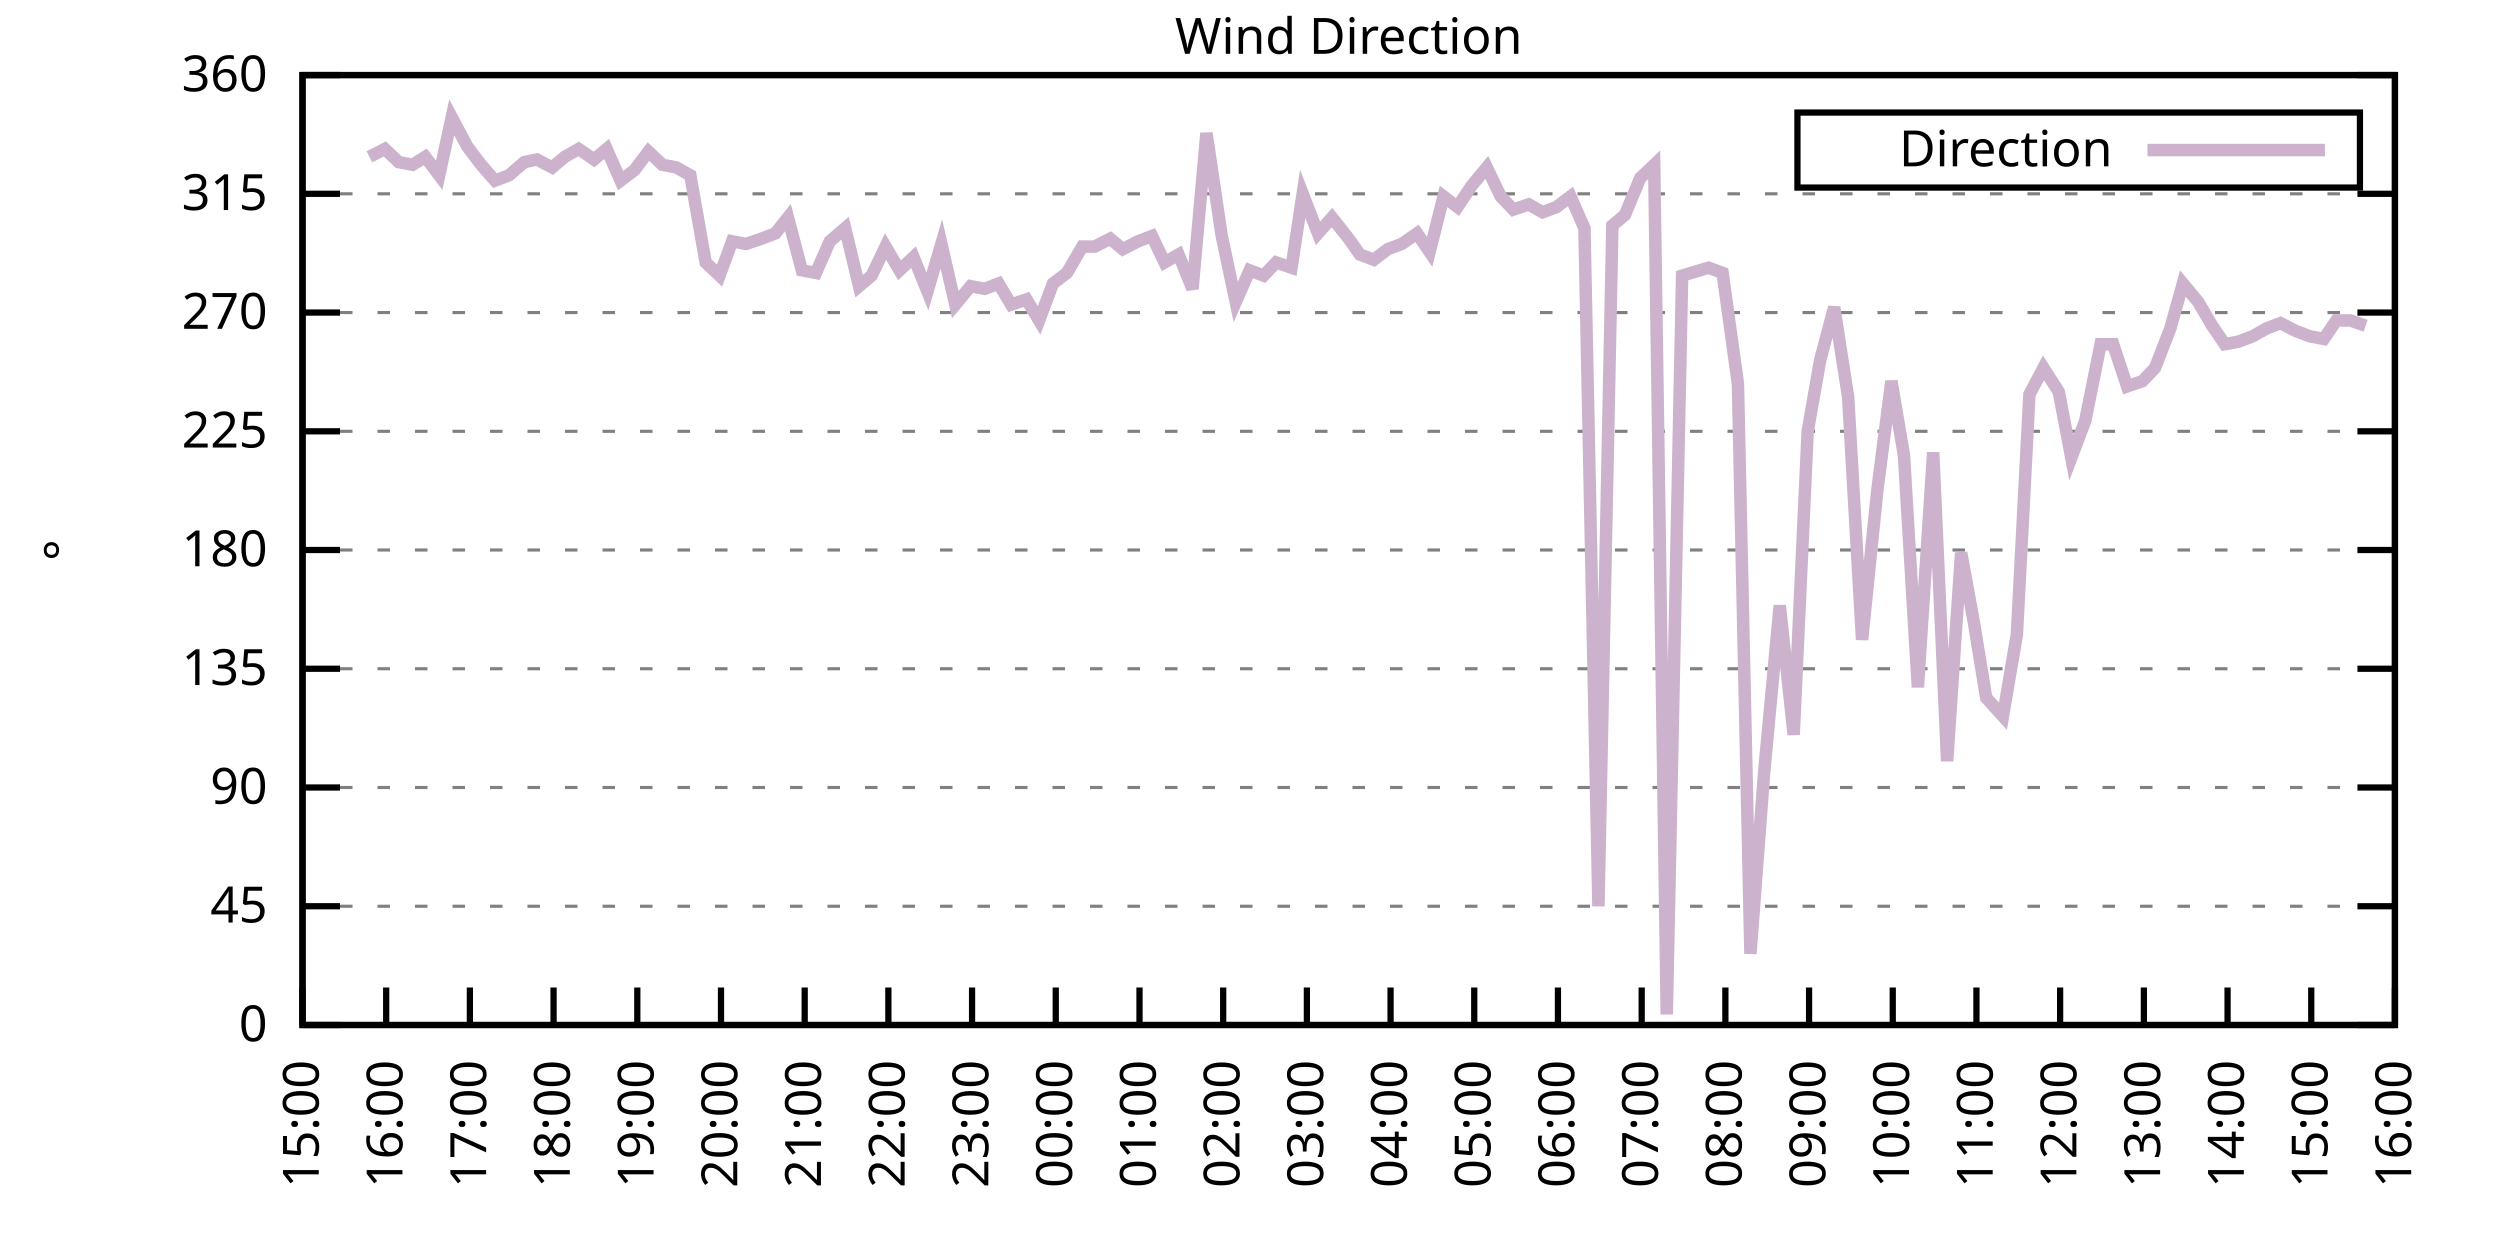
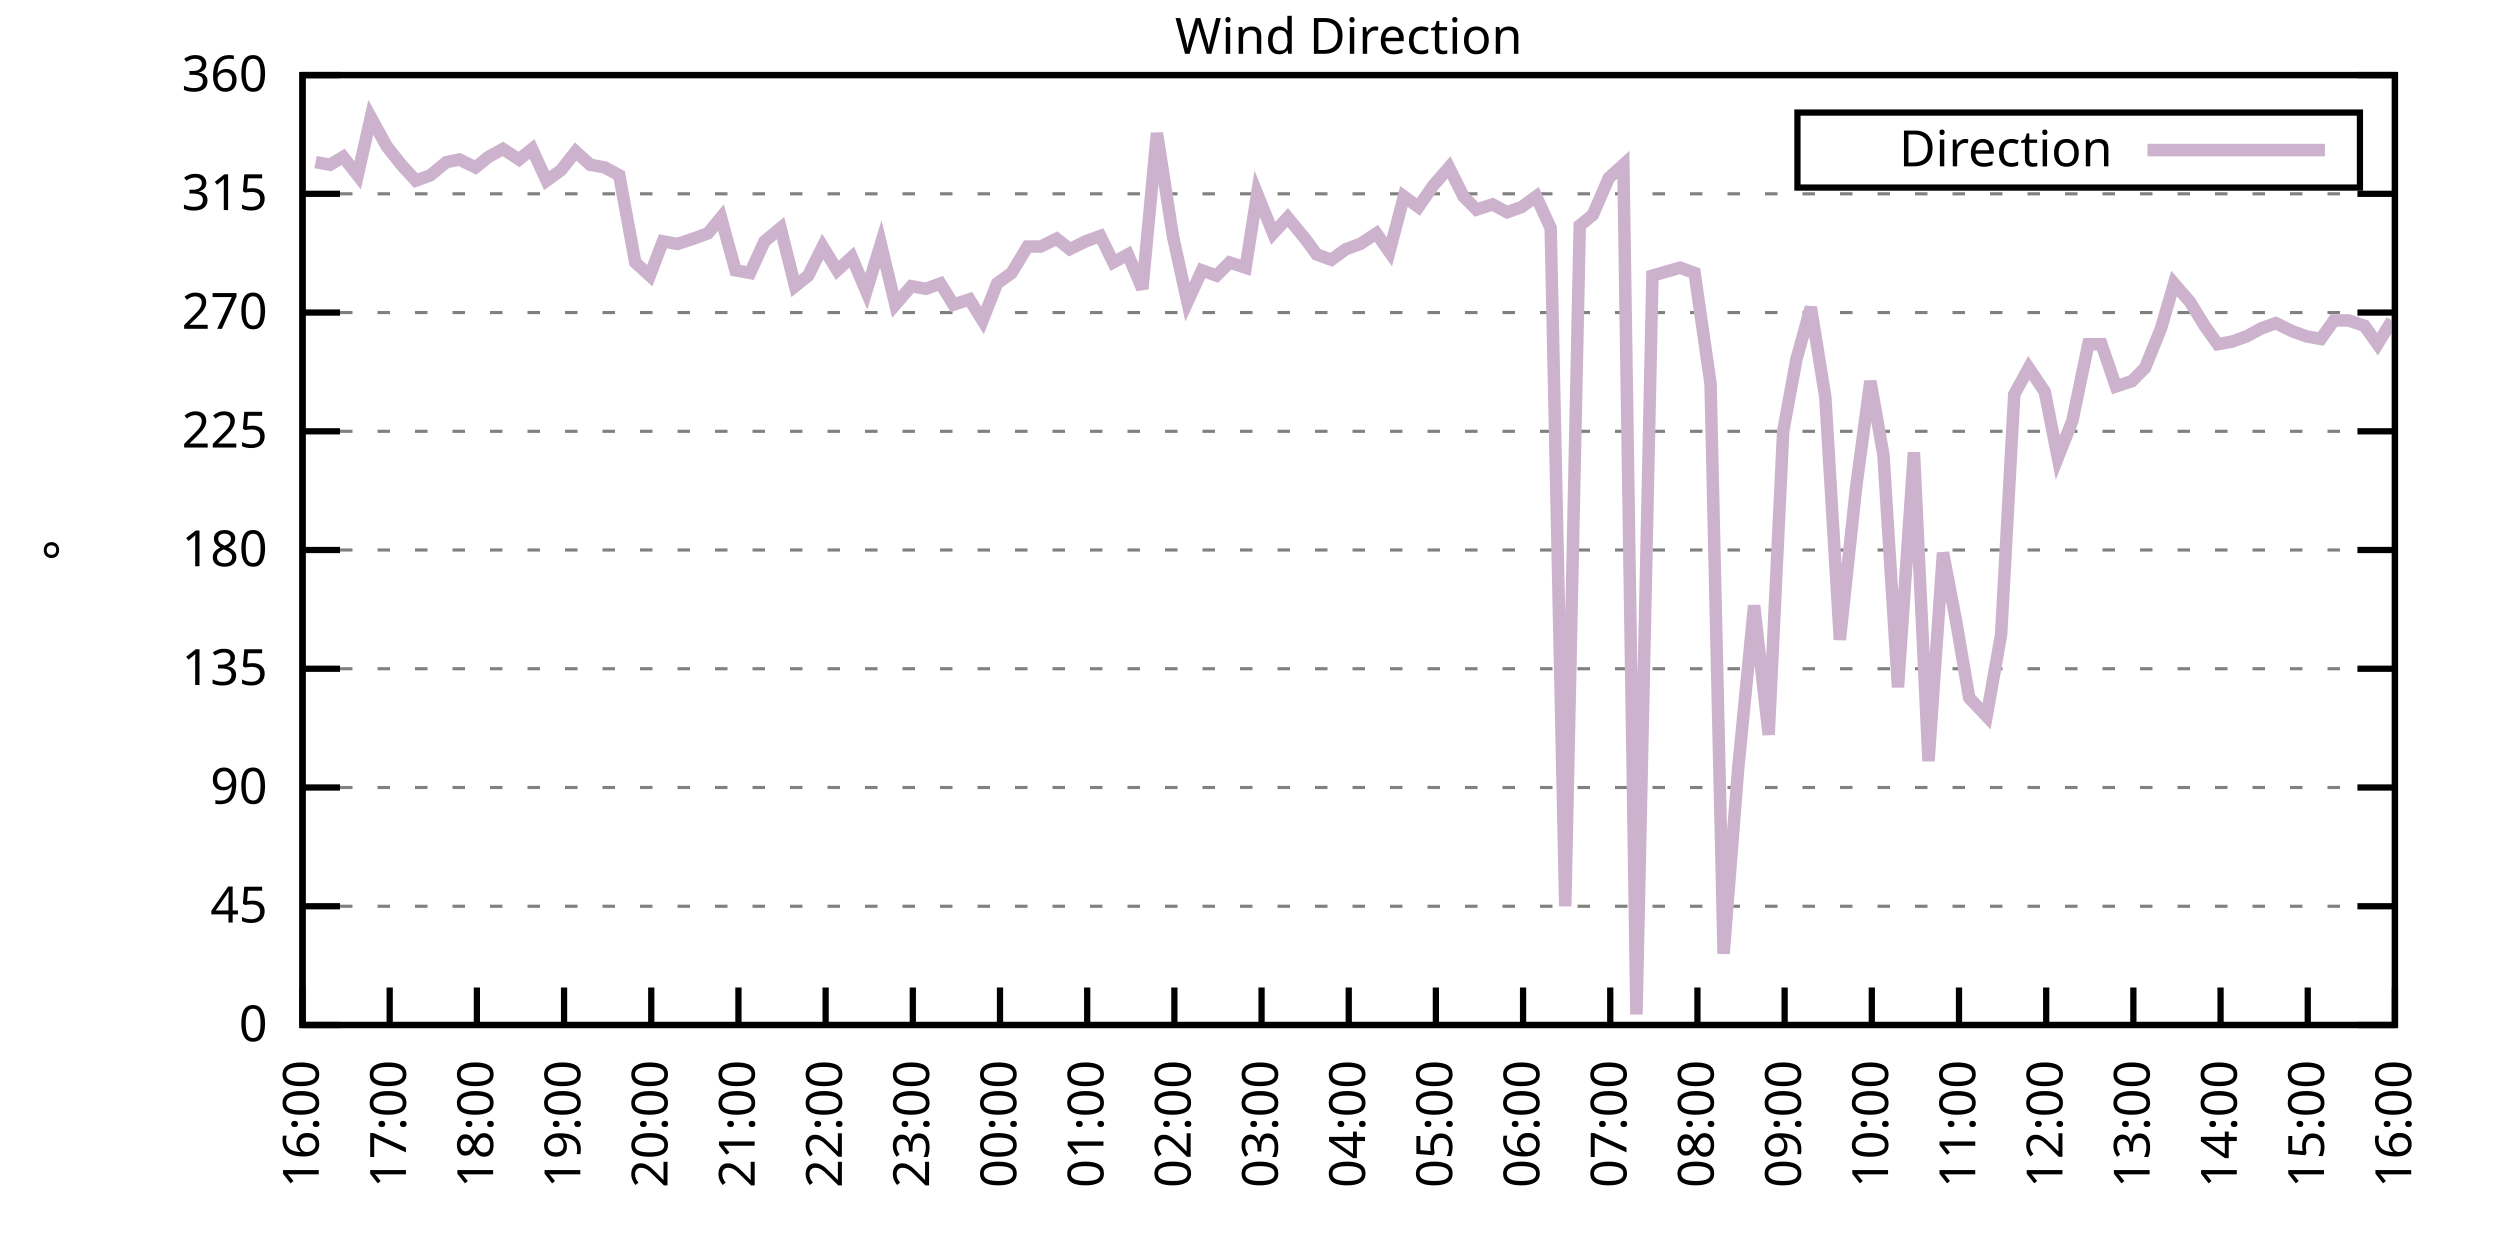
<svg xmlns="http://www.w3.org/2000/svg" xmlns:xlink="http://www.w3.org/1999/xlink" width="400" height="200" viewBox="0 0 400 200">
  <g id="gnuplot_canvas">
    <rect x="0" y="0" width="400" height="200" fill="none" />
    <defs>
      <circle id="gpDot" r="0.5" stroke-width="0.5" stroke="currentColor" />
      <path id="gpPt0" stroke-width="0.333" stroke="currentColor" d="M-1,0 h2 M0,-1 v2" />
      <path id="gpPt1" stroke-width="0.333" stroke="currentColor" d="M-1,-1 L1,1 M1,-1 L-1,1" />
      <path id="gpPt2" stroke-width="0.333" stroke="currentColor" d="M-1,0 L1,0 M0,-1 L0,1 M-1,-1 L1,1 M-1,1 L1,-1" />
      <rect id="gpPt3" stroke-width="0.333" stroke="currentColor" x="-1" y="-1" width="2" height="2" />
      <rect id="gpPt4" stroke-width="0.333" stroke="currentColor" fill="currentColor" x="-1" y="-1" width="2" height="2" />
      <circle id="gpPt5" stroke-width="0.333" stroke="currentColor" cx="0" cy="0" r="1" />
      <use xlink:href="#gpPt5" id="gpPt6" fill="currentColor" stroke="none" />
      <path id="gpPt7" stroke-width="0.333" stroke="currentColor" d="M0,-1.33 L-1.33,0.67 L1.33,0.67 z" />
      <use xlink:href="#gpPt7" id="gpPt8" fill="currentColor" stroke="none" />
      <use xlink:href="#gpPt7" id="gpPt9" stroke="currentColor" transform="rotate(180)" />
      <use xlink:href="#gpPt9" id="gpPt10" fill="currentColor" stroke="none" />
      <use xlink:href="#gpPt3" id="gpPt11" stroke="currentColor" transform="rotate(45)" />
      <use xlink:href="#gpPt11" id="gpPt12" fill="currentColor" stroke="none" />
      <path id="gpPt13" stroke-width="0.333" stroke="currentColor" d="M0,1.330 L1.265,0.411 L0.782,-1.067 L-0.782,-1.076 L-1.265,0.411 z" />
      <use xlink:href="#gpPt13" id="gpPt14" fill="currentColor" stroke="none" />
      <filter id="textbox" filterUnits="objectBoundingBox" x="0" y="0" height="1" width="1">
        <feFlood flood-color="white" flood-opacity="1" result="bgnd" />
        <feComposite in="SourceGraphic" in2="bgnd" operator="atop" />
      </filter>
      <filter id="greybox" filterUnits="objectBoundingBox" x="0" y="0" height="1" width="1">
        <feFlood flood-color="lightgrey" flood-opacity="1" result="grey" />
        <feComposite in="SourceGraphic" in2="grey" operator="atop" />
      </filter>
    </defs>
    <g fill="none" color="white" stroke="currentColor" stroke-width="1.00" stroke-linecap="butt" stroke-linejoin="miter">
</g>
    <g fill="none" color="black" stroke="currentColor" stroke-width="1.00" stroke-linecap="butt" stroke-linejoin="miter">
      <g stroke="none" shape-rendering="crispEdges">
        <polygon fill="rgb(255, 255, 255)" points="48.40,164.00 383.18,164.00 383.18,12.02 48.40,12.02 " />
      </g>
    </g>
    <g fill="none" color="black" stroke="currentColor" stroke-width="1.00" stroke-linecap="butt" stroke-linejoin="miter">
</g>
    <g fill="none" color="black" stroke="black" stroke-width="0.50" stroke-linecap="butt" stroke-linejoin="miter">
</g>
    <g fill="none" color="gray" stroke="currentColor" stroke-width="0.50" stroke-linecap="butt" stroke-linejoin="miter">
      <path stroke="gray" stroke-dasharray="2,4" class="gridline" d="M48.40,164.00 L383.19,164.00  " />
    </g>
    <g fill="none" color="gray" stroke="gray" stroke-width="1.00" stroke-linecap="butt" stroke-linejoin="miter">
</g>
    <g fill="none" color="black" stroke="currentColor" stroke-width="1.00" stroke-linecap="butt" stroke-linejoin="miter">
      <path stroke="black" d="M48.40,164.00 L54.40,164.00 M383.19,164.00 L377.19,164.00  " />
      <g transform="translate(42.80,166.60)" stroke="none" fill="black" font-family="Sans" font-size="8.00" text-anchor="end">
        <text>
          <tspan font-family="Sans"> 0</tspan>
        </text>
      </g>
    </g>
    <g fill="none" color="black" stroke="currentColor" stroke-width="1.00" stroke-linecap="butt" stroke-linejoin="miter">
</g>
    <g fill="none" color="black" stroke="black" stroke-width="0.50" stroke-linecap="butt" stroke-linejoin="miter">
</g>
    <g fill="none" color="gray" stroke="currentColor" stroke-width="0.50" stroke-linecap="butt" stroke-linejoin="miter">
      <path stroke="gray" stroke-dasharray="2,4" class="gridline" d="M48.40,145.00 L383.19,145.00  " />
    </g>
    <g fill="none" color="gray" stroke="gray" stroke-width="1.00" stroke-linecap="butt" stroke-linejoin="miter">
</g>
    <g fill="none" color="black" stroke="currentColor" stroke-width="1.00" stroke-linecap="butt" stroke-linejoin="miter">
      <path stroke="black" d="M48.40,145.00 L54.40,145.00 M383.19,145.00 L377.19,145.00  " />
      <g transform="translate(42.80,147.60)" stroke="none" fill="black" font-family="Sans" font-size="8.00" text-anchor="end">
        <text>
          <tspan font-family="Sans"> 45</tspan>
        </text>
      </g>
    </g>
    <g fill="none" color="black" stroke="currentColor" stroke-width="1.00" stroke-linecap="butt" stroke-linejoin="miter">
</g>
    <g fill="none" color="black" stroke="black" stroke-width="0.50" stroke-linecap="butt" stroke-linejoin="miter">
</g>
    <g fill="none" color="gray" stroke="currentColor" stroke-width="0.50" stroke-linecap="butt" stroke-linejoin="miter">
      <path stroke="gray" stroke-dasharray="2,4" class="gridline" d="M48.40,126.00 L383.19,126.00  " />
    </g>
    <g fill="none" color="gray" stroke="gray" stroke-width="1.00" stroke-linecap="butt" stroke-linejoin="miter">
</g>
    <g fill="none" color="black" stroke="currentColor" stroke-width="1.00" stroke-linecap="butt" stroke-linejoin="miter">
      <path stroke="black" d="M48.40,126.00 L54.40,126.00 M383.19,126.00 L377.19,126.00  " />
      <g transform="translate(42.80,128.60)" stroke="none" fill="black" font-family="Sans" font-size="8.00" text-anchor="end">
        <text>
          <tspan font-family="Sans"> 90</tspan>
        </text>
      </g>
    </g>
    <g fill="none" color="black" stroke="currentColor" stroke-width="1.00" stroke-linecap="butt" stroke-linejoin="miter">
</g>
    <g fill="none" color="black" stroke="black" stroke-width="0.50" stroke-linecap="butt" stroke-linejoin="miter">
</g>
    <g fill="none" color="gray" stroke="currentColor" stroke-width="0.50" stroke-linecap="butt" stroke-linejoin="miter">
      <path stroke="gray" stroke-dasharray="2,4" class="gridline" d="M48.40,107.00 L383.19,107.00  " />
    </g>
    <g fill="none" color="gray" stroke="gray" stroke-width="1.00" stroke-linecap="butt" stroke-linejoin="miter">
</g>
    <g fill="none" color="black" stroke="currentColor" stroke-width="1.00" stroke-linecap="butt" stroke-linejoin="miter">
      <path stroke="black" d="M48.40,107.00 L54.40,107.00 M383.19,107.00 L377.19,107.00  " />
      <g transform="translate(42.80,109.60)" stroke="none" fill="black" font-family="Sans" font-size="8.00" text-anchor="end">
        <text>
          <tspan font-family="Sans"> 135</tspan>
        </text>
      </g>
    </g>
    <g fill="none" color="black" stroke="currentColor" stroke-width="1.00" stroke-linecap="butt" stroke-linejoin="miter">
</g>
    <g fill="none" color="black" stroke="black" stroke-width="0.50" stroke-linecap="butt" stroke-linejoin="miter">
</g>
    <g fill="none" color="gray" stroke="currentColor" stroke-width="0.50" stroke-linecap="butt" stroke-linejoin="miter">
      <path stroke="gray" stroke-dasharray="2,4" class="gridline" d="M48.40,88.00 L383.19,88.00  " />
    </g>
    <g fill="none" color="gray" stroke="gray" stroke-width="1.00" stroke-linecap="butt" stroke-linejoin="miter">
</g>
    <g fill="none" color="black" stroke="currentColor" stroke-width="1.00" stroke-linecap="butt" stroke-linejoin="miter">
      <path stroke="black" d="M48.40,88.00 L54.40,88.00 M383.19,88.00 L377.19,88.00  " />
      <g transform="translate(42.80,90.60)" stroke="none" fill="black" font-family="Sans" font-size="8.00" text-anchor="end">
        <text>
          <tspan font-family="Sans"> 180</tspan>
        </text>
      </g>
    </g>
    <g fill="none" color="black" stroke="currentColor" stroke-width="1.00" stroke-linecap="butt" stroke-linejoin="miter">
</g>
    <g fill="none" color="black" stroke="black" stroke-width="0.50" stroke-linecap="butt" stroke-linejoin="miter">
</g>
    <g fill="none" color="gray" stroke="currentColor" stroke-width="0.50" stroke-linecap="butt" stroke-linejoin="miter">
      <path stroke="gray" stroke-dasharray="2,4" class="gridline" d="M48.40,69.01 L383.19,69.01  " />
    </g>
    <g fill="none" color="gray" stroke="gray" stroke-width="1.00" stroke-linecap="butt" stroke-linejoin="miter">
</g>
    <g fill="none" color="black" stroke="currentColor" stroke-width="1.00" stroke-linecap="butt" stroke-linejoin="miter">
      <path stroke="black" d="M48.40,69.01 L54.40,69.01 M383.19,69.01 L377.19,69.01  " />
      <g transform="translate(42.80,71.61)" stroke="none" fill="black" font-family="Sans" font-size="8.00" text-anchor="end">
        <text>
          <tspan font-family="Sans"> 225</tspan>
        </text>
      </g>
    </g>
    <g fill="none" color="black" stroke="currentColor" stroke-width="1.00" stroke-linecap="butt" stroke-linejoin="miter">
</g>
    <g fill="none" color="black" stroke="black" stroke-width="0.50" stroke-linecap="butt" stroke-linejoin="miter">
</g>
    <g fill="none" color="gray" stroke="currentColor" stroke-width="0.50" stroke-linecap="butt" stroke-linejoin="miter">
      <path stroke="gray" stroke-dasharray="2,4" class="gridline" d="M48.40,50.01 L383.19,50.01  " />
    </g>
    <g fill="none" color="gray" stroke="gray" stroke-width="1.00" stroke-linecap="butt" stroke-linejoin="miter">
</g>
    <g fill="none" color="black" stroke="currentColor" stroke-width="1.00" stroke-linecap="butt" stroke-linejoin="miter">
      <path stroke="black" d="M48.40,50.01 L54.40,50.01 M383.19,50.01 L377.19,50.01  " />
      <g transform="translate(42.80,52.61)" stroke="none" fill="black" font-family="Sans" font-size="8.00" text-anchor="end">
        <text>
          <tspan font-family="Sans"> 270</tspan>
        </text>
      </g>
    </g>
    <g fill="none" color="black" stroke="currentColor" stroke-width="1.00" stroke-linecap="butt" stroke-linejoin="miter">
</g>
    <g fill="none" color="black" stroke="black" stroke-width="0.50" stroke-linecap="butt" stroke-linejoin="miter">
</g>
    <g fill="none" color="gray" stroke="currentColor" stroke-width="0.50" stroke-linecap="butt" stroke-linejoin="miter">
      <path stroke="gray" stroke-dasharray="2,4" class="gridline" d="M48.40,31.01 L383.19,31.01  " />
    </g>
    <g fill="none" color="gray" stroke="gray" stroke-width="1.00" stroke-linecap="butt" stroke-linejoin="miter">
</g>
    <g fill="none" color="black" stroke="currentColor" stroke-width="1.00" stroke-linecap="butt" stroke-linejoin="miter">
      <path stroke="black" d="M48.40,31.01 L54.40,31.01 M383.19,31.01 L377.19,31.01  " />
      <g transform="translate(42.80,33.61)" stroke="none" fill="black" font-family="Sans" font-size="8.00" text-anchor="end">
        <text>
          <tspan font-family="Sans"> 315</tspan>
        </text>
      </g>
    </g>
    <g fill="none" color="black" stroke="currentColor" stroke-width="1.00" stroke-linecap="butt" stroke-linejoin="miter">
</g>
    <g fill="none" color="black" stroke="black" stroke-width="0.50" stroke-linecap="butt" stroke-linejoin="miter">
</g>
    <g fill="none" color="gray" stroke="currentColor" stroke-width="0.50" stroke-linecap="butt" stroke-linejoin="miter">
      <path stroke="gray" stroke-dasharray="2,4" class="gridline" d="M48.40,12.01 L383.19,12.01  " />
    </g>
    <g fill="none" color="gray" stroke="gray" stroke-width="1.00" stroke-linecap="butt" stroke-linejoin="miter">
</g>
    <g fill="none" color="black" stroke="currentColor" stroke-width="1.00" stroke-linecap="butt" stroke-linejoin="miter">
      <path stroke="black" d="M48.40,12.01 L54.40,12.01 M383.19,12.01 L377.19,12.01  " />
      <g transform="translate(42.80,14.61)" stroke="none" fill="black" font-family="Sans" font-size="8.00" text-anchor="end">
        <text>
          <tspan font-family="Sans"> 360</tspan>
        </text>
      </g>
    </g>
    <g fill="none" color="black" stroke="currentColor" stroke-width="1.00" stroke-linecap="butt" stroke-linejoin="miter">
      <path stroke="black" d="M48.40,164.00 L48.40,158.00  " />
      <g transform="translate(51.00,169.60) rotate(270.00)" stroke="none" fill="black" font-family="Sans" font-size="8.00" text-anchor="end">
        <text>
-           <tspan font-family="Sans">15:00</tspan>
-         </text>
-       </g>
-     </g>
-     <g fill="none" color="black" stroke="currentColor" stroke-width="1.00" stroke-linecap="butt" stroke-linejoin="miter">
-       <path stroke="black" d="M61.79,164.00 L61.79,158.00  " />
-       <g transform="translate(64.39,169.60) rotate(270.00)" stroke="none" fill="black" font-family="Sans" font-size="8.00" text-anchor="end">
-         <text>
          <tspan font-family="Sans">16:00</tspan>
        </text>
      </g>
    </g>
    <g fill="none" color="black" stroke="currentColor" stroke-width="1.00" stroke-linecap="butt" stroke-linejoin="miter">
-       <path stroke="black" d="M75.18,164.00 L75.18,158.00  " />
-       <g transform="translate(77.78,169.60) rotate(270.00)" stroke="none" fill="black" font-family="Sans" font-size="8.00" text-anchor="end">
+       <path stroke="black" d="M62.35,164.00 L62.35,158.00  " />
+       <g transform="translate(64.95,169.60) rotate(270.00)" stroke="none" fill="black" font-family="Sans" font-size="8.00" text-anchor="end">
        <text>
          <tspan font-family="Sans">17:00</tspan>
        </text>
      </g>
    </g>
    <g fill="none" color="black" stroke="currentColor" stroke-width="1.00" stroke-linecap="butt" stroke-linejoin="miter">
-       <path stroke="black" d="M88.57,164.00 L88.57,158.00  " />
-       <g transform="translate(91.17,169.60) rotate(270.00)" stroke="none" fill="black" font-family="Sans" font-size="8.00" text-anchor="end">
+       <path stroke="black" d="M76.30,164.00 L76.30,158.00  " />
+       <g transform="translate(78.90,169.60) rotate(270.00)" stroke="none" fill="black" font-family="Sans" font-size="8.00" text-anchor="end">
        <text>
          <tspan font-family="Sans">18:00</tspan>
        </text>
      </g>
    </g>
    <g fill="none" color="black" stroke="currentColor" stroke-width="1.00" stroke-linecap="butt" stroke-linejoin="miter">
-       <path stroke="black" d="M101.97,164.00 L101.97,158.00  " />
-       <g transform="translate(104.57,169.60) rotate(270.00)" stroke="none" fill="black" font-family="Sans" font-size="8.00" text-anchor="end">
+       <path stroke="black" d="M90.25,164.00 L90.25,158.00  " />
+       <g transform="translate(92.85,169.60) rotate(270.00)" stroke="none" fill="black" font-family="Sans" font-size="8.00" text-anchor="end">
        <text>
          <tspan font-family="Sans">19:00</tspan>
        </text>
      </g>
    </g>
    <g fill="none" color="black" stroke="currentColor" stroke-width="1.00" stroke-linecap="butt" stroke-linejoin="miter">
-       <path stroke="black" d="M115.36,164.00 L115.36,158.00  " />
-       <g transform="translate(117.96,169.60) rotate(270.00)" stroke="none" fill="black" font-family="Sans" font-size="8.00" text-anchor="end">
+       <path stroke="black" d="M104.20,164.00 L104.20,158.00  " />
+       <g transform="translate(106.80,169.60) rotate(270.00)" stroke="none" fill="black" font-family="Sans" font-size="8.00" text-anchor="end">
        <text>
          <tspan font-family="Sans">20:00</tspan>
        </text>
      </g>
    </g>
    <g fill="none" color="black" stroke="currentColor" stroke-width="1.00" stroke-linecap="butt" stroke-linejoin="miter">
-       <path stroke="black" d="M128.75,164.00 L128.75,158.00  " />
-       <g transform="translate(131.35,169.60) rotate(270.00)" stroke="none" fill="black" font-family="Sans" font-size="8.00" text-anchor="end">
+       <path stroke="black" d="M118.15,164.00 L118.15,158.00  " />
+       <g transform="translate(120.75,169.60) rotate(270.00)" stroke="none" fill="black" font-family="Sans" font-size="8.00" text-anchor="end">
        <text>
          <tspan font-family="Sans">21:00</tspan>
        </text>
      </g>
    </g>
    <g fill="none" color="black" stroke="currentColor" stroke-width="1.00" stroke-linecap="butt" stroke-linejoin="miter">
-       <path stroke="black" d="M142.14,164.00 L142.14,158.00  " />
-       <g transform="translate(144.74,169.60) rotate(270.00)" stroke="none" fill="black" font-family="Sans" font-size="8.00" text-anchor="end">
+       <path stroke="black" d="M132.10,164.00 L132.10,158.00  " />
+       <g transform="translate(134.70,169.60) rotate(270.00)" stroke="none" fill="black" font-family="Sans" font-size="8.00" text-anchor="end">
        <text>
          <tspan font-family="Sans">22:00</tspan>
        </text>
      </g>
    </g>
    <g fill="none" color="black" stroke="currentColor" stroke-width="1.00" stroke-linecap="butt" stroke-linejoin="miter">
-       <path stroke="black" d="M155.53,164.00 L155.53,158.00  " />
-       <g transform="translate(158.13,169.60) rotate(270.00)" stroke="none" fill="black" font-family="Sans" font-size="8.00" text-anchor="end">
+       <path stroke="black" d="M146.05,164.00 L146.05,158.00  " />
+       <g transform="translate(148.65,169.60) rotate(270.00)" stroke="none" fill="black" font-family="Sans" font-size="8.00" text-anchor="end">
        <text>
          <tspan font-family="Sans">23:00</tspan>
        </text>
      </g>
    </g>
    <g fill="none" color="black" stroke="currentColor" stroke-width="1.00" stroke-linecap="butt" stroke-linejoin="miter">
-       <path stroke="black" d="M168.92,164.00 L168.92,158.00  " />
-       <g transform="translate(171.52,169.60) rotate(270.00)" stroke="none" fill="black" font-family="Sans" font-size="8.00" text-anchor="end">
+       <path stroke="black" d="M160.00,164.00 L160.00,158.00  " />
+       <g transform="translate(162.60,169.60) rotate(270.00)" stroke="none" fill="black" font-family="Sans" font-size="8.00" text-anchor="end">
        <text>
          <tspan font-family="Sans">00:00</tspan>
        </text>
      </g>
    </g>
    <g fill="none" color="black" stroke="currentColor" stroke-width="1.00" stroke-linecap="butt" stroke-linejoin="miter">
-       <path stroke="black" d="M182.32,164.00 L182.32,158.00  " />
-       <g transform="translate(184.92,169.60) rotate(270.00)" stroke="none" fill="black" font-family="Sans" font-size="8.00" text-anchor="end">
+       <path stroke="black" d="M173.95,164.00 L173.95,158.00  " />
+       <g transform="translate(176.55,169.60) rotate(270.00)" stroke="none" fill="black" font-family="Sans" font-size="8.00" text-anchor="end">
        <text>
          <tspan font-family="Sans">01:00</tspan>
        </text>
      </g>
    </g>
    <g fill="none" color="black" stroke="currentColor" stroke-width="1.00" stroke-linecap="butt" stroke-linejoin="miter">
-       <path stroke="black" d="M195.71,164.00 L195.71,158.00  " />
-       <g transform="translate(198.31,169.60) rotate(270.00)" stroke="none" fill="black" font-family="Sans" font-size="8.00" text-anchor="end">
+       <path stroke="black" d="M187.90,164.00 L187.90,158.00  " />
+       <g transform="translate(190.50,169.60) rotate(270.00)" stroke="none" fill="black" font-family="Sans" font-size="8.00" text-anchor="end">
        <text>
          <tspan font-family="Sans">02:00</tspan>
        </text>
      </g>
    </g>
    <g fill="none" color="black" stroke="currentColor" stroke-width="1.00" stroke-linecap="butt" stroke-linejoin="miter">
-       <path stroke="black" d="M209.10,164.00 L209.10,158.00  " />
-       <g transform="translate(211.70,169.60) rotate(270.00)" stroke="none" fill="black" font-family="Sans" font-size="8.00" text-anchor="end">
+       <path stroke="black" d="M201.85,164.00 L201.85,158.00  " />
+       <g transform="translate(204.45,169.60) rotate(270.00)" stroke="none" fill="black" font-family="Sans" font-size="8.00" text-anchor="end">
        <text>
          <tspan font-family="Sans">03:00</tspan>
        </text>
      </g>
    </g>
    <g fill="none" color="black" stroke="currentColor" stroke-width="1.00" stroke-linecap="butt" stroke-linejoin="miter">
-       <path stroke="black" d="M222.49,164.00 L222.49,158.00  " />
-       <g transform="translate(225.09,169.60) rotate(270.00)" stroke="none" fill="black" font-family="Sans" font-size="8.00" text-anchor="end">
+       <path stroke="black" d="M215.80,164.00 L215.80,158.00  " />
+       <g transform="translate(218.40,169.60) rotate(270.00)" stroke="none" fill="black" font-family="Sans" font-size="8.00" text-anchor="end">
        <text>
          <tspan font-family="Sans">04:00</tspan>
        </text>
      </g>
    </g>
    <g fill="none" color="black" stroke="currentColor" stroke-width="1.00" stroke-linecap="butt" stroke-linejoin="miter">
-       <path stroke="black" d="M235.88,164.00 L235.88,158.00  " />
-       <g transform="translate(238.48,169.60) rotate(270.00)" stroke="none" fill="black" font-family="Sans" font-size="8.00" text-anchor="end">
+       <path stroke="black" d="M229.74,164.00 L229.74,158.00  " />
+       <g transform="translate(232.34,169.60) rotate(270.00)" stroke="none" fill="black" font-family="Sans" font-size="8.00" text-anchor="end">
        <text>
          <tspan font-family="Sans">05:00</tspan>
        </text>
      </g>
    </g>
    <g fill="none" color="black" stroke="currentColor" stroke-width="1.00" stroke-linecap="butt" stroke-linejoin="miter">
-       <path stroke="black" d="M249.27,164.00 L249.27,158.00  " />
-       <g transform="translate(251.87,169.60) rotate(270.00)" stroke="none" fill="black" font-family="Sans" font-size="8.00" text-anchor="end">
+       <path stroke="black" d="M243.69,164.00 L243.69,158.00  " />
+       <g transform="translate(246.29,169.60) rotate(270.00)" stroke="none" fill="black" font-family="Sans" font-size="8.00" text-anchor="end">
        <text>
          <tspan font-family="Sans">06:00</tspan>
        </text>
      </g>
    </g>
    <g fill="none" color="black" stroke="currentColor" stroke-width="1.00" stroke-linecap="butt" stroke-linejoin="miter">
-       <path stroke="black" d="M262.67,164.00 L262.67,158.00  " />
-       <g transform="translate(265.27,169.60) rotate(270.00)" stroke="none" fill="black" font-family="Sans" font-size="8.00" text-anchor="end">
+       <path stroke="black" d="M257.64,164.00 L257.64,158.00  " />
+       <g transform="translate(260.24,169.60) rotate(270.00)" stroke="none" fill="black" font-family="Sans" font-size="8.00" text-anchor="end">
        <text>
          <tspan font-family="Sans">07:00</tspan>
        </text>
      </g>
    </g>
    <g fill="none" color="black" stroke="currentColor" stroke-width="1.00" stroke-linecap="butt" stroke-linejoin="miter">
-       <path stroke="black" d="M276.06,164.00 L276.06,158.00  " />
-       <g transform="translate(278.66,169.60) rotate(270.00)" stroke="none" fill="black" font-family="Sans" font-size="8.00" text-anchor="end">
+       <path stroke="black" d="M271.59,164.00 L271.59,158.00  " />
+       <g transform="translate(274.19,169.60) rotate(270.00)" stroke="none" fill="black" font-family="Sans" font-size="8.00" text-anchor="end">
        <text>
          <tspan font-family="Sans">08:00</tspan>
        </text>
      </g>
    </g>
    <g fill="none" color="black" stroke="currentColor" stroke-width="1.00" stroke-linecap="butt" stroke-linejoin="miter">
-       <path stroke="black" d="M289.45,164.00 L289.45,158.00  " />
-       <g transform="translate(292.05,169.60) rotate(270.00)" stroke="none" fill="black" font-family="Sans" font-size="8.00" text-anchor="end">
+       <path stroke="black" d="M285.54,164.00 L285.54,158.00  " />
+       <g transform="translate(288.14,169.60) rotate(270.00)" stroke="none" fill="black" font-family="Sans" font-size="8.00" text-anchor="end">
        <text>
          <tspan font-family="Sans">09:00</tspan>
        </text>
      </g>
    </g>
    <g fill="none" color="black" stroke="currentColor" stroke-width="1.00" stroke-linecap="butt" stroke-linejoin="miter">
-       <path stroke="black" d="M302.84,164.00 L302.84,158.00  " />
-       <g transform="translate(305.44,169.60) rotate(270.00)" stroke="none" fill="black" font-family="Sans" font-size="8.00" text-anchor="end">
+       <path stroke="black" d="M299.49,164.00 L299.49,158.00  " />
+       <g transform="translate(302.09,169.60) rotate(270.00)" stroke="none" fill="black" font-family="Sans" font-size="8.00" text-anchor="end">
        <text>
          <tspan font-family="Sans">10:00</tspan>
        </text>
      </g>
    </g>
    <g fill="none" color="black" stroke="currentColor" stroke-width="1.00" stroke-linecap="butt" stroke-linejoin="miter">
-       <path stroke="black" d="M316.23,164.00 L316.23,158.00  " />
-       <g transform="translate(318.83,169.60) rotate(270.00)" stroke="none" fill="black" font-family="Sans" font-size="8.00" text-anchor="end">
+       <path stroke="black" d="M313.44,164.00 L313.44,158.00  " />
+       <g transform="translate(316.04,169.60) rotate(270.00)" stroke="none" fill="black" font-family="Sans" font-size="8.00" text-anchor="end">
        <text>
          <tspan font-family="Sans">11:00</tspan>
        </text>
      </g>
    </g>
    <g fill="none" color="black" stroke="currentColor" stroke-width="1.00" stroke-linecap="butt" stroke-linejoin="miter">
-       <path stroke="black" d="M329.62,164.00 L329.62,158.00  " />
-       <g transform="translate(332.22,169.60) rotate(270.00)" stroke="none" fill="black" font-family="Sans" font-size="8.00" text-anchor="end">
+       <path stroke="black" d="M327.39,164.00 L327.39,158.00  " />
+       <g transform="translate(329.99,169.60) rotate(270.00)" stroke="none" fill="black" font-family="Sans" font-size="8.00" text-anchor="end">
        <text>
          <tspan font-family="Sans">12:00</tspan>
        </text>
      </g>
    </g>
    <g fill="none" color="black" stroke="currentColor" stroke-width="1.00" stroke-linecap="butt" stroke-linejoin="miter">
-       <path stroke="black" d="M343.02,164.00 L343.02,158.00  " />
-       <g transform="translate(345.62,169.60) rotate(270.00)" stroke="none" fill="black" font-family="Sans" font-size="8.00" text-anchor="end">
+       <path stroke="black" d="M341.34,164.00 L341.34,158.00  " />
+       <g transform="translate(343.94,169.60) rotate(270.00)" stroke="none" fill="black" font-family="Sans" font-size="8.00" text-anchor="end">
        <text>
          <tspan font-family="Sans">13:00</tspan>
        </text>
      </g>
    </g>
    <g fill="none" color="black" stroke="currentColor" stroke-width="1.00" stroke-linecap="butt" stroke-linejoin="miter">
-       <path stroke="black" d="M356.41,164.00 L356.41,158.00  " />
-       <g transform="translate(359.01,169.60) rotate(270.00)" stroke="none" fill="black" font-family="Sans" font-size="8.00" text-anchor="end">
+       <path stroke="black" d="M355.29,164.00 L355.29,158.00  " />
+       <g transform="translate(357.89,169.60) rotate(270.00)" stroke="none" fill="black" font-family="Sans" font-size="8.00" text-anchor="end">
        <text>
          <tspan font-family="Sans">14:00</tspan>
        </text>
      </g>
    </g>
    <g fill="none" color="black" stroke="currentColor" stroke-width="1.00" stroke-linecap="butt" stroke-linejoin="miter">
-       <path stroke="black" d="M369.80,164.00 L369.80,158.00  " />
-       <g transform="translate(372.40,169.60) rotate(270.00)" stroke="none" fill="black" font-family="Sans" font-size="8.00" text-anchor="end">
+       <path stroke="black" d="M369.24,164.00 L369.24,158.00  " />
+       <g transform="translate(371.84,169.60) rotate(270.00)" stroke="none" fill="black" font-family="Sans" font-size="8.00" text-anchor="end">
        <text>
          <tspan font-family="Sans">15:00</tspan>
        </text>
      </g>
    </g>
    <g fill="none" color="black" stroke="currentColor" stroke-width="1.00" stroke-linecap="butt" stroke-linejoin="miter">
      <path stroke="black" d="M383.19,164.00 L383.19,158.00  " />
      <g transform="translate(385.79,169.60) rotate(270.00)" stroke="none" fill="black" font-family="Sans" font-size="8.00" text-anchor="end">
        <text>
          <tspan font-family="Sans">16:00</tspan>
        </text>
      </g>
    </g>
    <g fill="none" color="black" stroke="currentColor" stroke-width="1.00" stroke-linecap="butt" stroke-linejoin="miter">
</g>
    <g fill="none" color="black" stroke="currentColor" stroke-width="1.00" stroke-linecap="butt" stroke-linejoin="miter">
      <path stroke="black" d="M48.40,12.01 L48.40,164.00 L383.19,164.00 L383.19,12.01 L48.40,12.01 Z  " />
    </g>
    <g fill="none" color="black" stroke="currentColor" stroke-width="1.00" stroke-linecap="butt" stroke-linejoin="miter">
</g>
    <g fill="none" color="black" stroke="currentColor" stroke-width="1.00" stroke-linecap="butt" stroke-linejoin="miter">
      <path stroke="black" d="M287.59,30.01 L287.59,18.01 L377.59,18.01 L377.59,30.01 L287.59,30.01 Z  " />
    </g>
    <g id="Wind_direction_plot_1">
      <g fill="none" color="white" stroke="black" stroke-width="2.00" stroke-linecap="butt" stroke-linejoin="miter">
</g>
      <g fill="none" color="black" stroke="currentColor" stroke-width="2.00" stroke-linecap="butt" stroke-linejoin="miter">
        <g transform="translate(337.99,26.61)" stroke="none" fill="black" font-family="Sans" font-size="8.00" text-anchor="end">
          <text>
            <tspan font-family="Sans">Direction</tspan>
          </text>
        </g>
      </g>
      <g fill="none" color="black" stroke="currentColor" stroke-width="2.00" stroke-linecap="butt" stroke-linejoin="miter">
-         <path stroke="rgb(204, 178, 204)" d="M343.59,24.01 L371.99,24.01 M59.11,25.10 L61.57,23.83 L63.80,25.94 L66.03,26.36 L68.04,25.10 L70.27,28.05   L72.28,18.77 L74.74,23.41 L76.97,26.36 L79.20,28.90 L81.43,28.05 L83.89,25.94 L85.90,25.52 L88.35,26.79   L90.36,25.10 L92.59,23.83 L95.05,25.52 L97.06,23.83 L99.29,28.90 L101.52,27.21 L103.75,24.25 L105.98,26.36   L108.22,26.79 L110.45,28.05 L112.90,41.99 L115.13,44.10 L117.14,38.61 L119.38,39.03 L121.83,38.19 L124.06,37.34   L126.07,34.81 L128.30,43.25 L130.54,43.67 L132.77,38.61 L135.22,36.50 L137.45,45.79 L139.46,44.10 L141.69,39.45   L143.93,43.25 L146.16,41.14 L148.39,46.63 L150.62,39.03 L152.85,48.74 L155.31,45.79 L157.54,46.21 L159.77,45.36   L161.78,48.74 L164.24,47.90 L166.25,51.27 L168.48,45.36 L170.71,43.67 L173.17,39.45 L175.17,39.45 L177.63,38.19   L179.64,39.87 L182.09,38.61 L184.32,37.76 L186.33,41.99 L188.57,40.72 L190.80,46.21 L193.03,21.30 L195.48,37.76   L197.72,48.32 L199.95,43.25 L202.18,44.10 L204.19,41.99 L206.64,42.83 L208.43,31.01 L210.88,37.34 L213.12,34.81   L215.80,38.19 L217.58,40.72 L219.81,41.56 L222.04,39.87 L224.28,39.03 L226.73,37.34 L228.74,40.30 L230.97,31.43   L233.20,33.12 L235.44,29.74 L237.89,26.79 L240.12,31.43 L242.13,33.54 L244.59,32.70 L246.82,33.96 L249.05,33.12   L251.28,31.43 L253.51,36.50 L255.75,145.00 L257.98,36.08 L259.99,34.39 L262.44,28.48 L264.67,26.36 L266.68,162.31   L269.14,44.10 L273.38,42.83 L275.61,43.67 L278.07,61.41 L280.07,152.60 L282.31,123.05 L284.76,96.87 L286.99,117.56   L289.23,69.01 L291.23,57.61 L293.47,49.16 L295.70,63.52 L297.93,102.36 L300.39,78.29 L302.62,60.98 L304.63,72.81   L306.86,109.96 L309.31,72.38 L311.54,121.78 L313.78,88.43 L315.79,99.40 L317.79,111.65 L320.47,114.60 L322.70,101.52   L324.71,63.10 L326.95,58.87 L329.40,62.67 L331.41,73.23 L333.64,67.32 L336.10,55.07 L338.10,55.07 L340.34,61.83   L342.79,60.98 L344.80,58.87 L347.26,52.54 L349.26,45.36 L351.72,48.32 L353.95,52.12 L355.96,55.07 L358.19,54.65   L360.42,53.81 L362.66,52.54 L364.89,51.70 L367.34,52.96 L369.58,53.81 L371.81,54.23 L373.82,51.27 L376.05,51.27   L378.50,52.12  " />
+         <path stroke="rgb(204, 178, 204)" d="M343.59,24.01 L371.99,24.01 M50.49,25.94 L52.82,26.36 L54.91,25.10 L57.23,28.05 L59.33,18.77 L61.88,23.41   L64.21,26.36 L66.53,28.90 L68.86,28.05 L71.42,25.94 L73.51,25.52 L76.07,26.79 L78.16,25.10 L80.48,23.83   L83.04,25.52 L85.13,23.83 L87.46,28.90 L89.78,27.21 L92.11,24.25 L94.43,26.36 L96.76,26.79 L99.08,28.05   L101.64,41.99 L103.97,44.10 L106.06,38.61 L108.38,39.03 L110.94,38.19 L113.27,37.34 L115.36,34.81 L117.68,43.25   L120.01,43.67 L122.33,38.61 L124.89,36.50 L127.22,45.79 L129.31,44.10 L131.63,39.45 L133.96,43.25 L136.28,41.14   L138.61,46.63 L140.93,39.03 L143.26,48.74 L145.81,45.79 L148.14,46.21 L150.46,45.36 L152.56,48.74 L155.11,47.90   L157.21,51.27 L159.53,45.36 L161.86,43.67 L164.41,39.45 L166.51,39.45 L169.06,38.19 L171.16,39.87 L173.71,38.61   L176.04,37.76 L178.13,41.99 L180.46,40.72 L182.78,46.21 L185.11,21.30 L187.66,37.76 L189.99,48.32 L192.31,43.25   L194.64,44.10 L196.73,41.99 L199.29,42.83 L201.15,31.01 L203.71,37.34 L206.03,34.81 L208.82,38.19 L210.68,40.72   L213.01,41.56 L215.33,39.87 L217.65,39.03 L220.21,37.34 L222.30,40.30 L224.63,31.43 L226.95,33.12 L229.28,29.74   L231.84,26.79 L234.16,31.43 L236.25,33.54 L238.81,32.70 L241.14,33.96 L243.46,33.12 L245.79,31.43 L248.11,36.50   L250.44,145.00 L252.76,36.08 L254.85,34.39 L257.41,28.48 L259.74,26.36 L261.83,162.31 L264.39,44.10 L268.80,42.83   L271.13,43.67 L273.69,61.41 L275.78,152.60 L278.10,123.05 L280.66,96.87 L282.99,117.56 L285.31,69.01 L287.40,57.61   L289.73,49.16 L292.05,63.52 L294.38,102.36 L296.94,78.29 L299.26,60.98 L301.35,72.81 L303.68,109.96 L306.23,72.38   L308.56,121.78 L310.88,88.43 L312.98,99.40 L315.07,111.65 L317.86,114.60 L320.18,101.52 L322.28,63.10 L324.60,58.87   L327.16,62.67 L329.25,73.23 L331.58,67.32 L334.13,55.07 L336.23,55.07 L338.55,61.83 L341.11,60.98 L343.20,58.87   L345.76,52.54 L347.85,45.36 L350.41,48.32 L352.73,52.12 L354.83,55.07 L357.15,54.65 L359.48,53.81 L361.80,52.54   L364.13,51.70 L366.68,52.96 L369.01,53.81 L371.33,54.23 L373.43,51.27 L375.75,51.27 L378.31,52.12 L380.40,55.07   L382.73,51.27  " />
      </g>
    </g>
    <g fill="none" color="black" stroke="currentColor" stroke-width="2.00" stroke-linecap="butt" stroke-linejoin="miter">
</g>
    <g fill="none" color="black" stroke="black" stroke-width="1.00" stroke-linecap="butt" stroke-linejoin="miter">
</g>
    <g fill="none" color="black" stroke="currentColor" stroke-width="1.00" stroke-linecap="butt" stroke-linejoin="miter">
      <path stroke="black" d="M48.40,12.01 L48.40,164.00 L383.19,164.00 L383.19,12.01 L48.40,12.01 Z  " />
      <g transform="translate(12.80,88.01) rotate(270.00)" stroke="none" fill="black" font-family="Sans" font-size="8.00" text-anchor="middle">
        <text>
          <tspan font-family="Sans">°</tspan>
        </text>
      </g>
    </g>
    <g fill="none" color="black" stroke="currentColor" stroke-width="1.00" stroke-linecap="butt" stroke-linejoin="miter">
</g>
    <g fill="none" color="black" stroke="currentColor" stroke-width="1.00" stroke-linecap="butt" stroke-linejoin="miter">
      <g transform="translate(215.79,8.61)" stroke="none" fill="black" font-family="Sans" font-size="8.00" text-anchor="middle">
        <text>
          <tspan font-family="Sans">Wind Direction</tspan>
        </text>
      </g>
    </g>
    <g fill="none" color="black" stroke="currentColor" stroke-width="1.00" stroke-linecap="butt" stroke-linejoin="miter">
</g>
  </g>
</svg>
